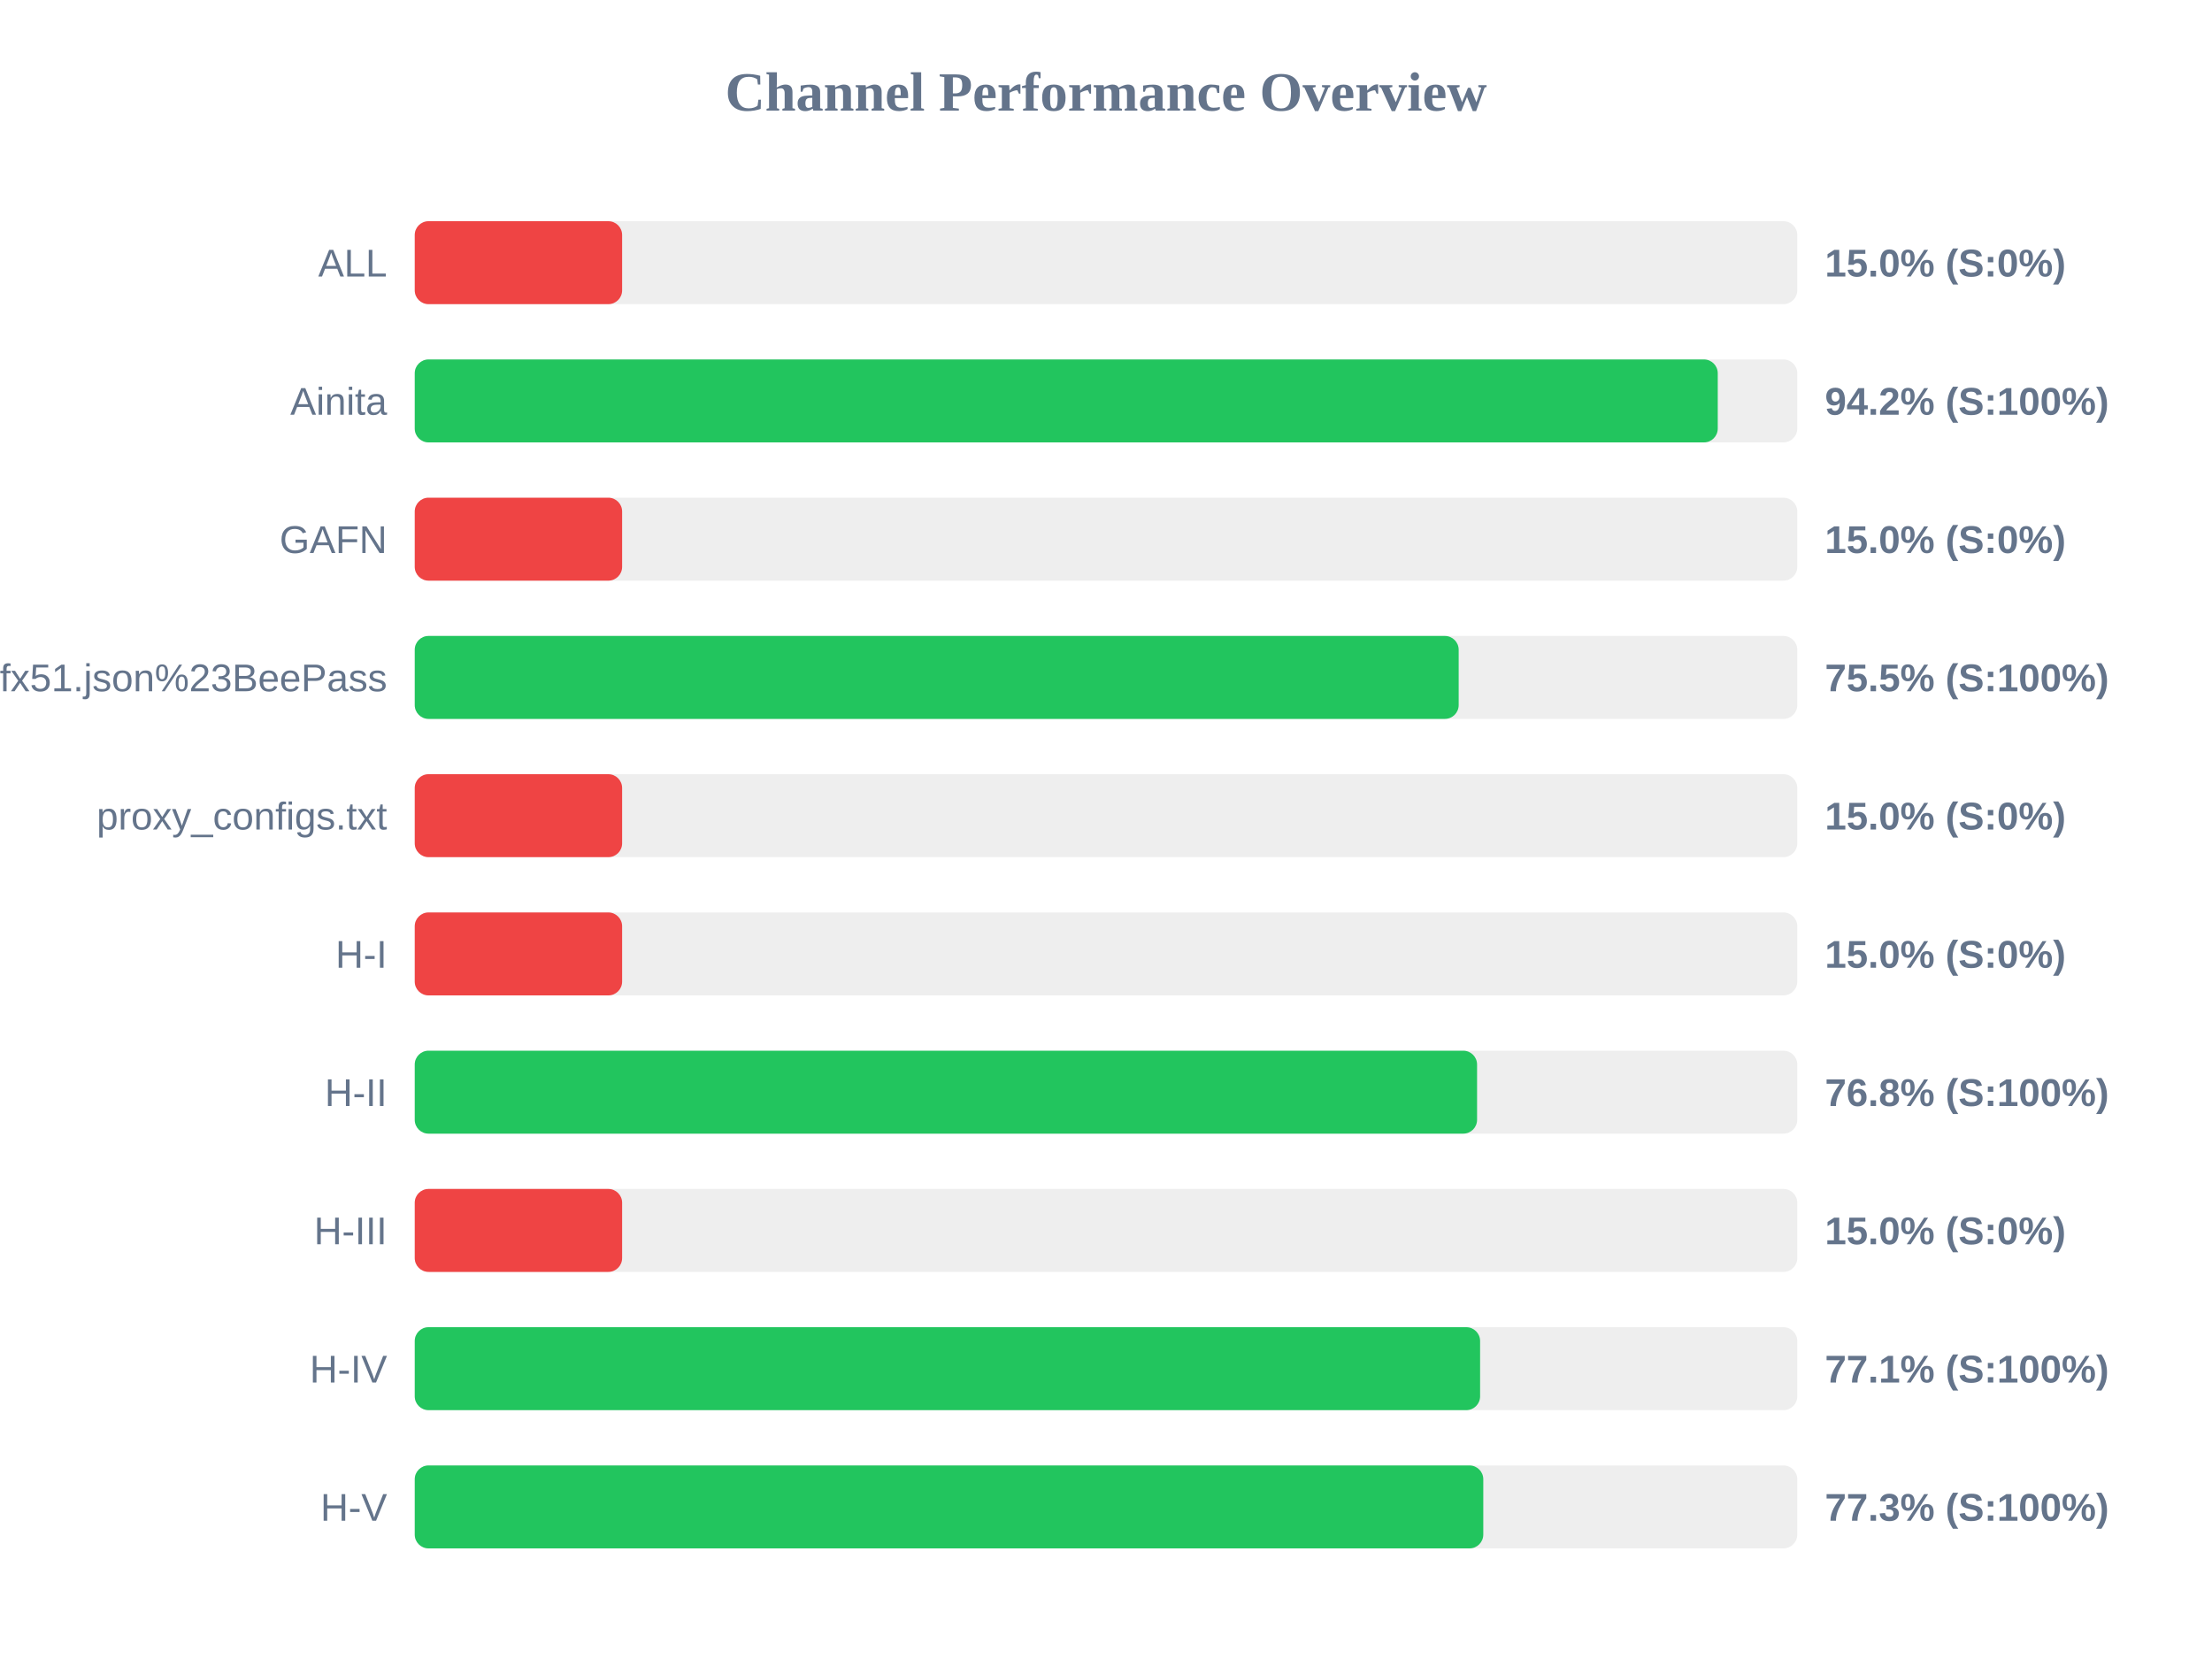
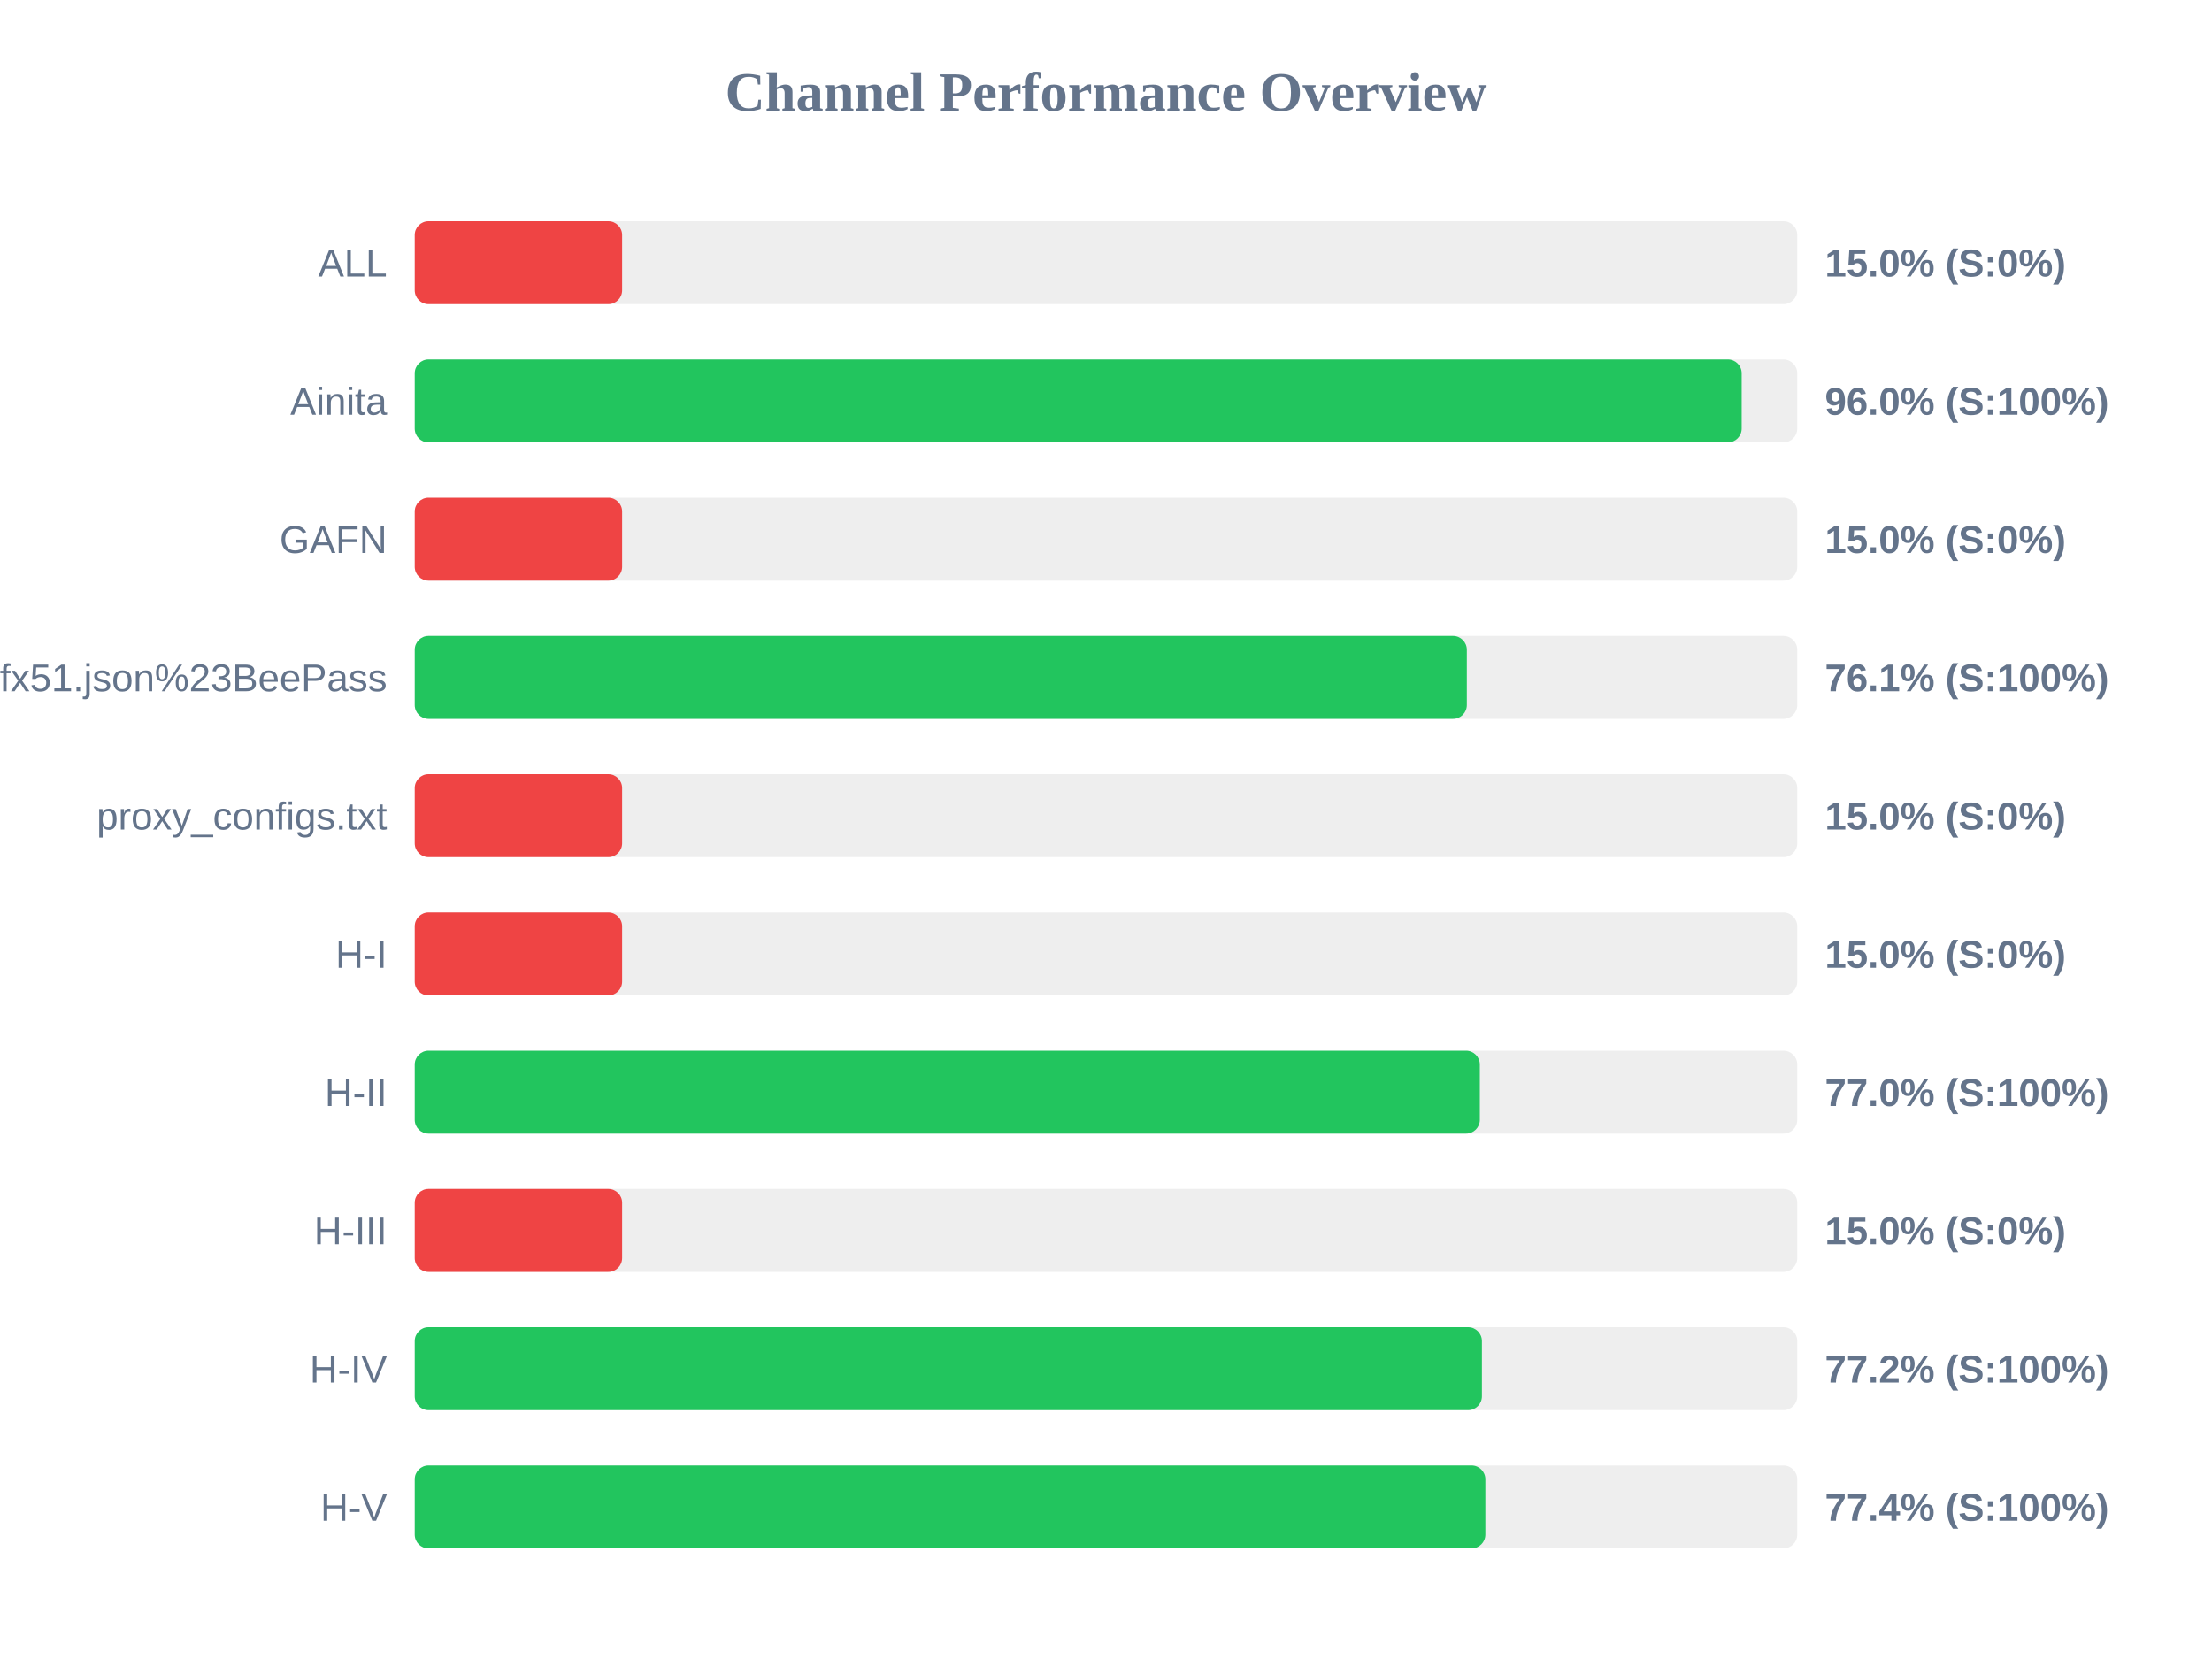
<svg xmlns="http://www.w3.org/2000/svg" width="800" height="600" version="1.1">
  <style>
        .row { font: 14px Arial; fill: #64748b; }
        .score { font: bold 14px Arial; fill: #64748b; }
    </style>
  <text x="400" y="40" text-anchor="middle" font-size="20px" font-weight="bold" fill="#64748b">Channel Performance Overview</text>
  <rect x="150" y="80" width="500" height="30" fill="#eee" rx="5" />
  <rect x="150" y="80" width="75.0" height="30" fill="#ef4444" rx="5" />
  <text x="140" y="100" text-anchor="end" class="row">ALL</text>
  <text x="660" y="100" text-anchor="start" class="score">15.0% (S:0%)</text>
  <rect x="150" y="130" width="500" height="30" fill="#eee" rx="5" />
-   <rect x="150" y="130" width="471.25" height="30" fill="#22c55e" rx="5" />
+   <rect x="150" y="130" width="479.9" height="30" fill="#22c55e" rx="5" />
  <text x="140" y="150" text-anchor="end" class="row">Ainita</text>
-   <text x="660" y="150" text-anchor="start" class="score">94.2% (S:100%)</text>
+   <text x="660" y="150" text-anchor="start" class="score">96.0% (S:100%)</text>
  <rect x="150" y="180" width="500" height="30" fill="#eee" rx="5" />
  <rect x="150" y="180" width="75.0" height="30" fill="#ef4444" rx="5" />
  <text x="140" y="200" text-anchor="end" class="row">GAFN</text>
  <text x="660" y="200" text-anchor="start" class="score">15.0% (S:0%)</text>
  <rect x="150" y="230" width="500" height="30" fill="#eee" rx="5" />
-   <rect x="150" y="230" width="377.55" height="30" fill="#22c55e" rx="5" />
+   <rect x="150" y="230" width="380.5" height="30" fill="#22c55e" rx="5" />
  <text x="140" y="250" text-anchor="end" class="row">sub?s=ssconf%3A%2F%2Fs3.amazonaws.com%2Fbeedynconprd%2Fzf38bv6oxi1nv3wfkpmxyfl8yj5fargza3foantoalu16vznl0ckxx7bgf1ufx51.json%23BeePass</text>
-   <text x="660" y="250" text-anchor="start" class="score">75.5% (S:100%)</text>
+   <text x="660" y="250" text-anchor="start" class="score">76.1% (S:100%)</text>
  <rect x="150" y="280" width="500" height="30" fill="#eee" rx="5" />
  <rect x="150" y="280" width="75.0" height="30" fill="#ef4444" rx="5" />
  <text x="140" y="300" text-anchor="end" class="row">proxy_configs.txt</text>
  <text x="660" y="300" text-anchor="start" class="score">15.0% (S:0%)</text>
  <rect x="150" y="330" width="500" height="30" fill="#eee" rx="5" />
  <rect x="150" y="330" width="75.0" height="30" fill="#ef4444" rx="5" />
  <text x="140" y="350" text-anchor="end" class="row">H-I</text>
  <text x="660" y="350" text-anchor="start" class="score">15.0% (S:0%)</text>
  <rect x="150" y="380" width="500" height="30" fill="#eee" rx="5" />
-   <rect x="150" y="380" width="384.2" height="30" fill="#22c55e" rx="5" />
+   <rect x="150" y="380" width="385.2" height="30" fill="#22c55e" rx="5" />
  <text x="140" y="400" text-anchor="end" class="row">H-II</text>
-   <text x="660" y="400" text-anchor="start" class="score">76.8% (S:100%)</text>
+   <text x="660" y="400" text-anchor="start" class="score">77.0% (S:100%)</text>
  <rect x="150" y="430" width="500" height="30" fill="#eee" rx="5" />
  <rect x="150" y="430" width="75.0" height="30" fill="#ef4444" rx="5" />
  <text x="140" y="450" text-anchor="end" class="row">H-III</text>
  <text x="660" y="450" text-anchor="start" class="score">15.0% (S:0%)</text>
  <rect x="150" y="480" width="500" height="30" fill="#eee" rx="5" />
-   <rect x="150" y="480" width="385.3" height="30" fill="#22c55e" rx="5" />
+   <rect x="150" y="480" width="385.95" height="30" fill="#22c55e" rx="5" />
  <text x="140" y="500" text-anchor="end" class="row">H-IV</text>
-   <text x="660" y="500" text-anchor="start" class="score">77.1% (S:100%)</text>
+   <text x="660" y="500" text-anchor="start" class="score">77.2% (S:100%)</text>
  <rect x="150" y="530" width="500" height="30" fill="#eee" rx="5" />
-   <rect x="150" y="530" width="386.45" height="30" fill="#22c55e" rx="5" />
+   <rect x="150" y="530" width="387.2" height="30" fill="#22c55e" rx="5" />
  <text x="140" y="550" text-anchor="end" class="row">H-V</text>
-   <text x="660" y="550" text-anchor="start" class="score">77.3% (S:100%)</text>
+   <text x="660" y="550" text-anchor="start" class="score">77.4% (S:100%)</text>
</svg>
